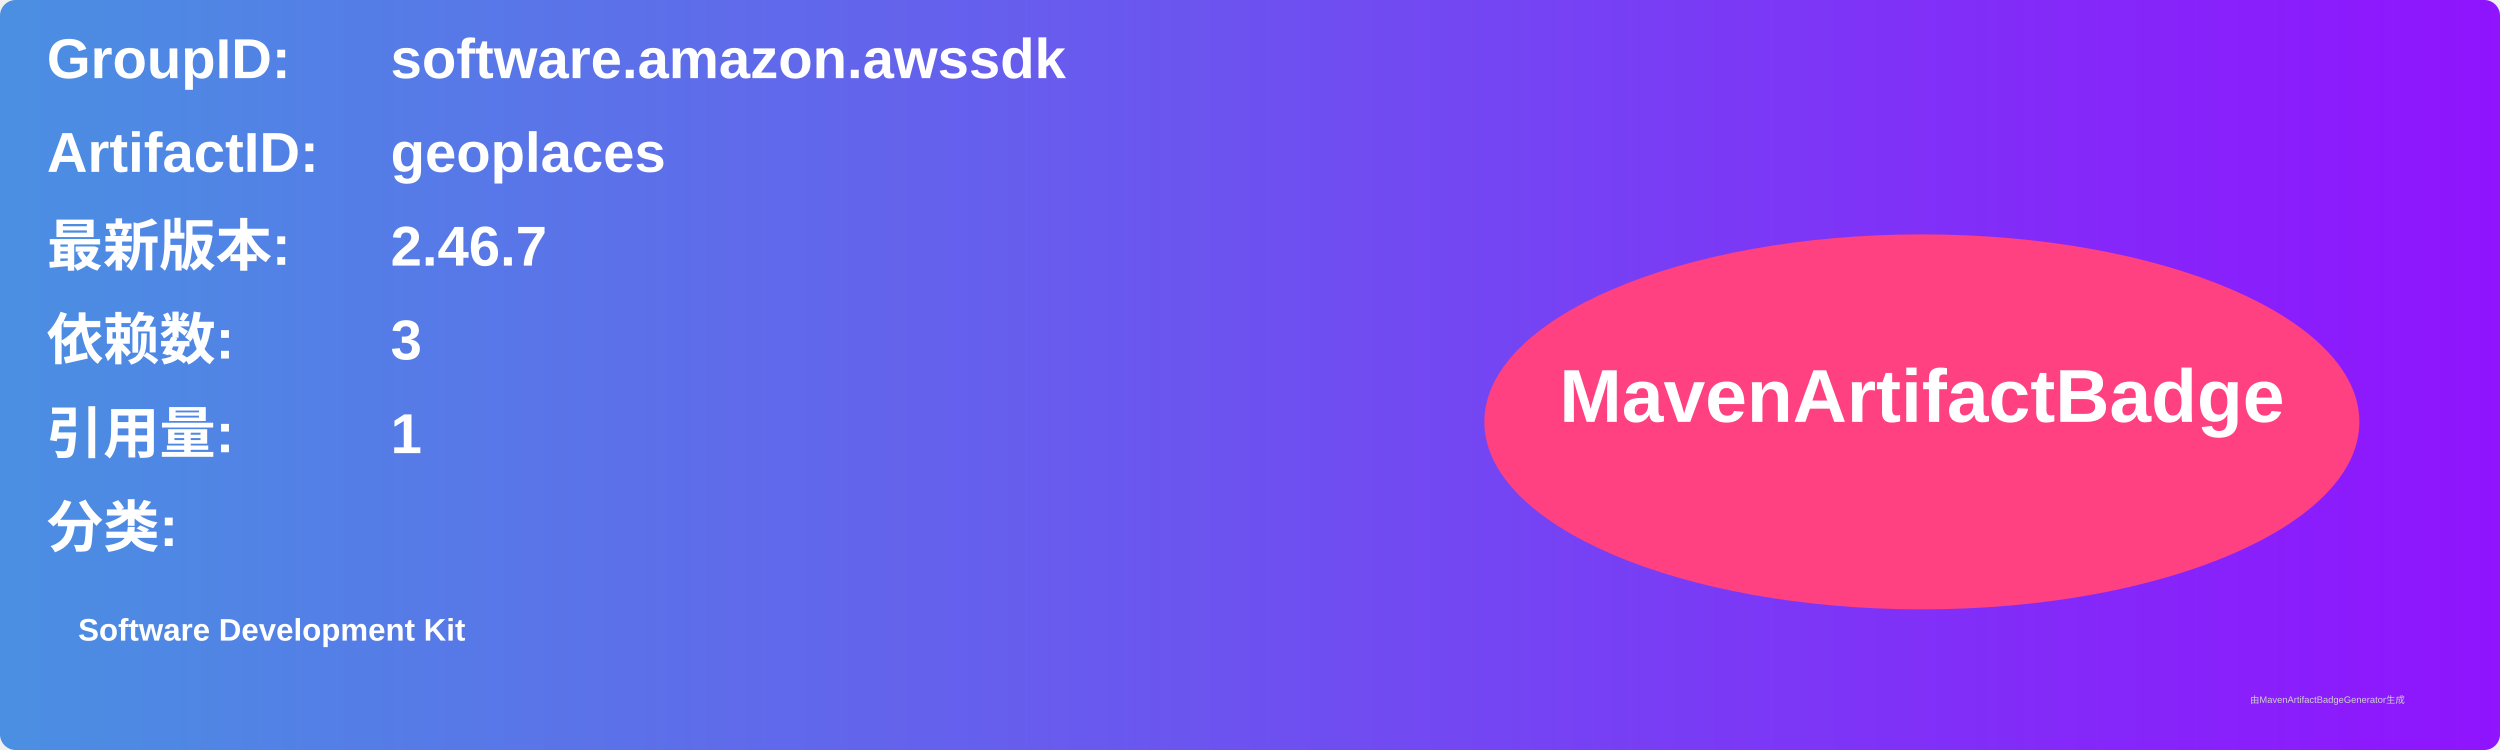
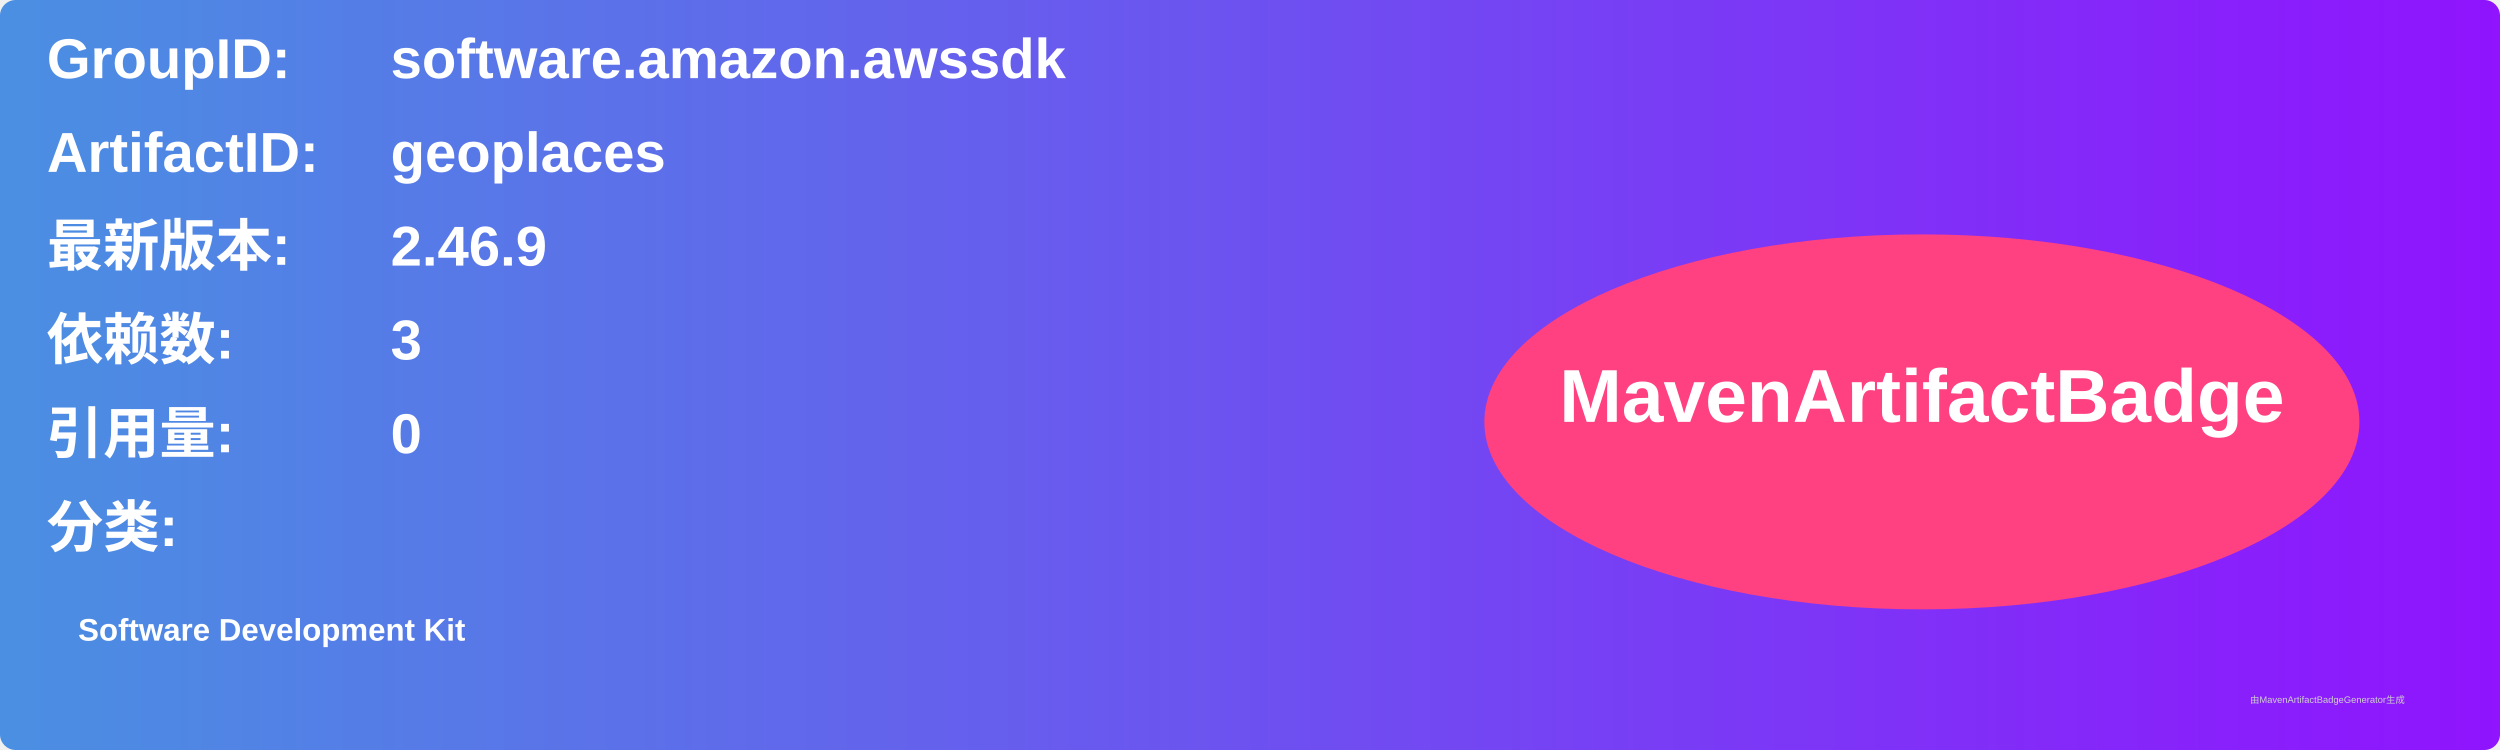
<svg xmlns="http://www.w3.org/2000/svg" width="800" height="240" viewBox="0 0 800 240">
  <linearGradient id="grad" x1="0%" y1="0%" x2="100%" y2="0%">
    <stop offset="0%" stop-color="#4a90e2" />
    <stop offset="100%" stop-color="#9013fe" />
  </linearGradient>
  <rect width="100%" height="100%" rx="5" ry="5" fill="url(#grad)" />
  <g transform="translate(15, 15)">
    <text x="0" y="10" font-family="Arial" font-size="18" fill="white" font-weight="bold" width="260">GroupID:</text>
    <text x="110" y="10" font-family="Arial" font-size="18" fill="white" font-weight="bold" width="460">software.amazon.awssdk</text>
    <text x="0" y="40" font-family="Arial" font-size="18" fill="white" font-weight="bold" width="260">ArtifactID:</text>
    <text x="110" y="40" font-family="Arial" font-size="18" fill="white" font-weight="bold" width="460">geoplaces</text>
    <text x="0" y="70" font-family="Arial" font-size="18" fill="white" font-weight="bold">最新版本:</text>
    <text x="110" y="70" font-family="Arial" font-size="18" fill="white" font-weight="bold">
-       <tspan font-weight="bold">2.46.7</tspan>
+       <tspan font-weight="bold">2.46.9</tspan>
    </text>
    <text x="0" y="100" font-family="Arial" font-size="18" fill="white" font-weight="bold">依赖数: </text>
    <text x="110" y="100" font-family="Arial" font-size="18" fill="white">
      <tspan font-weight="bold">3</tspan>
    </text>
    <text x="0" y="130" font-family="Arial" font-size="18" fill="white" font-weight="bold">引用量: </text>
    <text x="110" y="130" font-family="Arial" font-size="18" fill="white">
-       <tspan font-weight="bold">1</tspan>
+       <tspan font-weight="bold">0</tspan>
    </text>
    <text x="0" y="160" font-family="Arial" font-size="18" fill="white" font-weight="bold">分类:</text>
    <text x="10" y="190" font-family="Arial" font-size="10" fill="white">
      <tspan font-weight="bold">Software Development Kit</tspan>
    </text>
    <ellipse cx="600" cy="120" rx="140" ry="60" fill="#ff4081" />
    <text x="600" y="120" text-anchor="middle" font-family="Arial" font-size="24" fill="white" font-weight="bold">MavenArtifactBadge</text>
  </g>
  <text x="720" y="225" font-family="Arial" font-size="3" fill="#d0d0d0">由MavenArtifactBadgeGenerator生成</text>
</svg>
